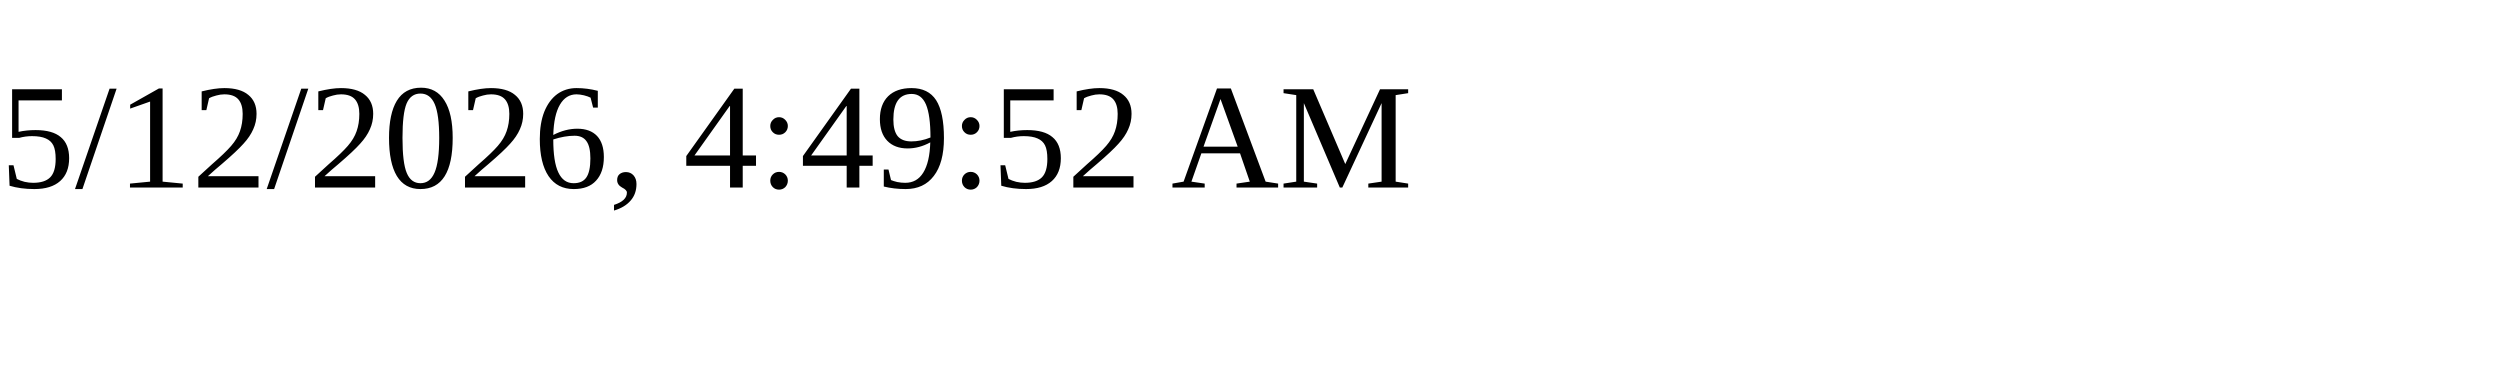
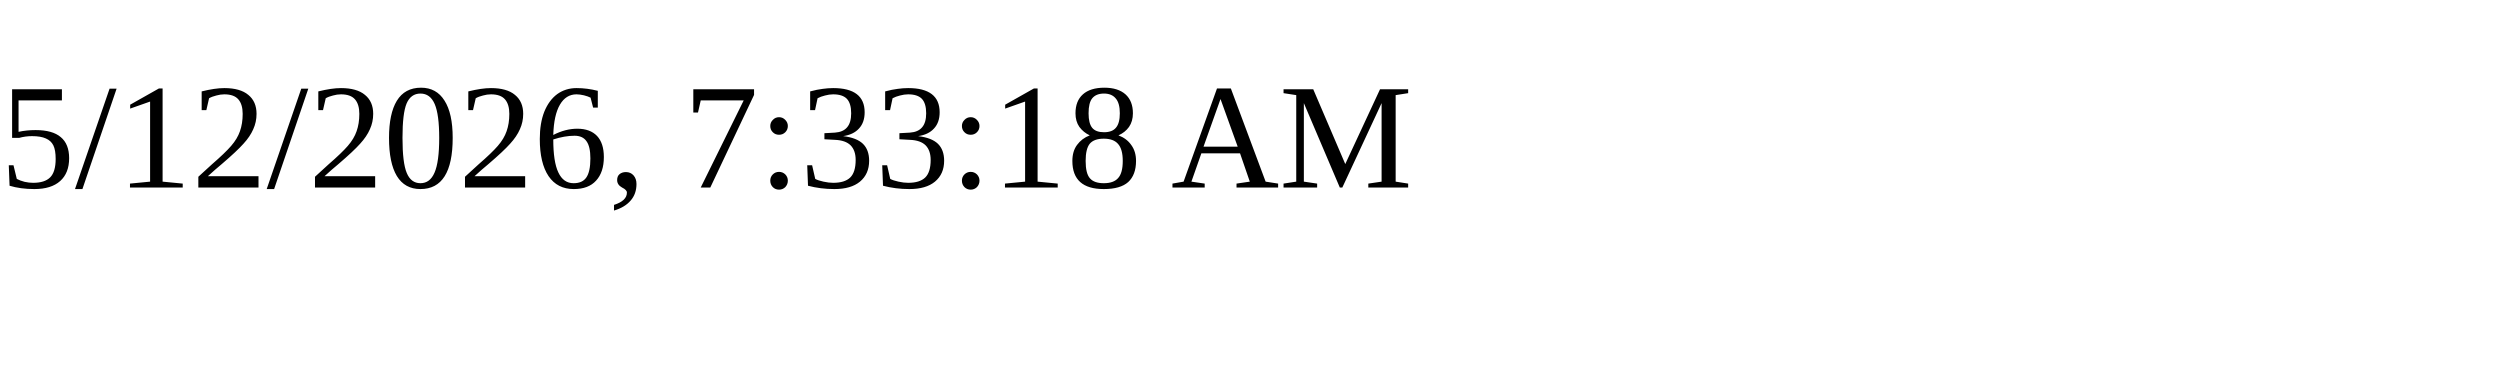
<svg xmlns="http://www.w3.org/2000/svg" height="30" width="200">
-   <text x="0" y="15">5/12/2026, 4:49:52 AM</text>
+   <text x="0" y="15">5/12/2026, 7:33:18 AM</text>
</svg>
